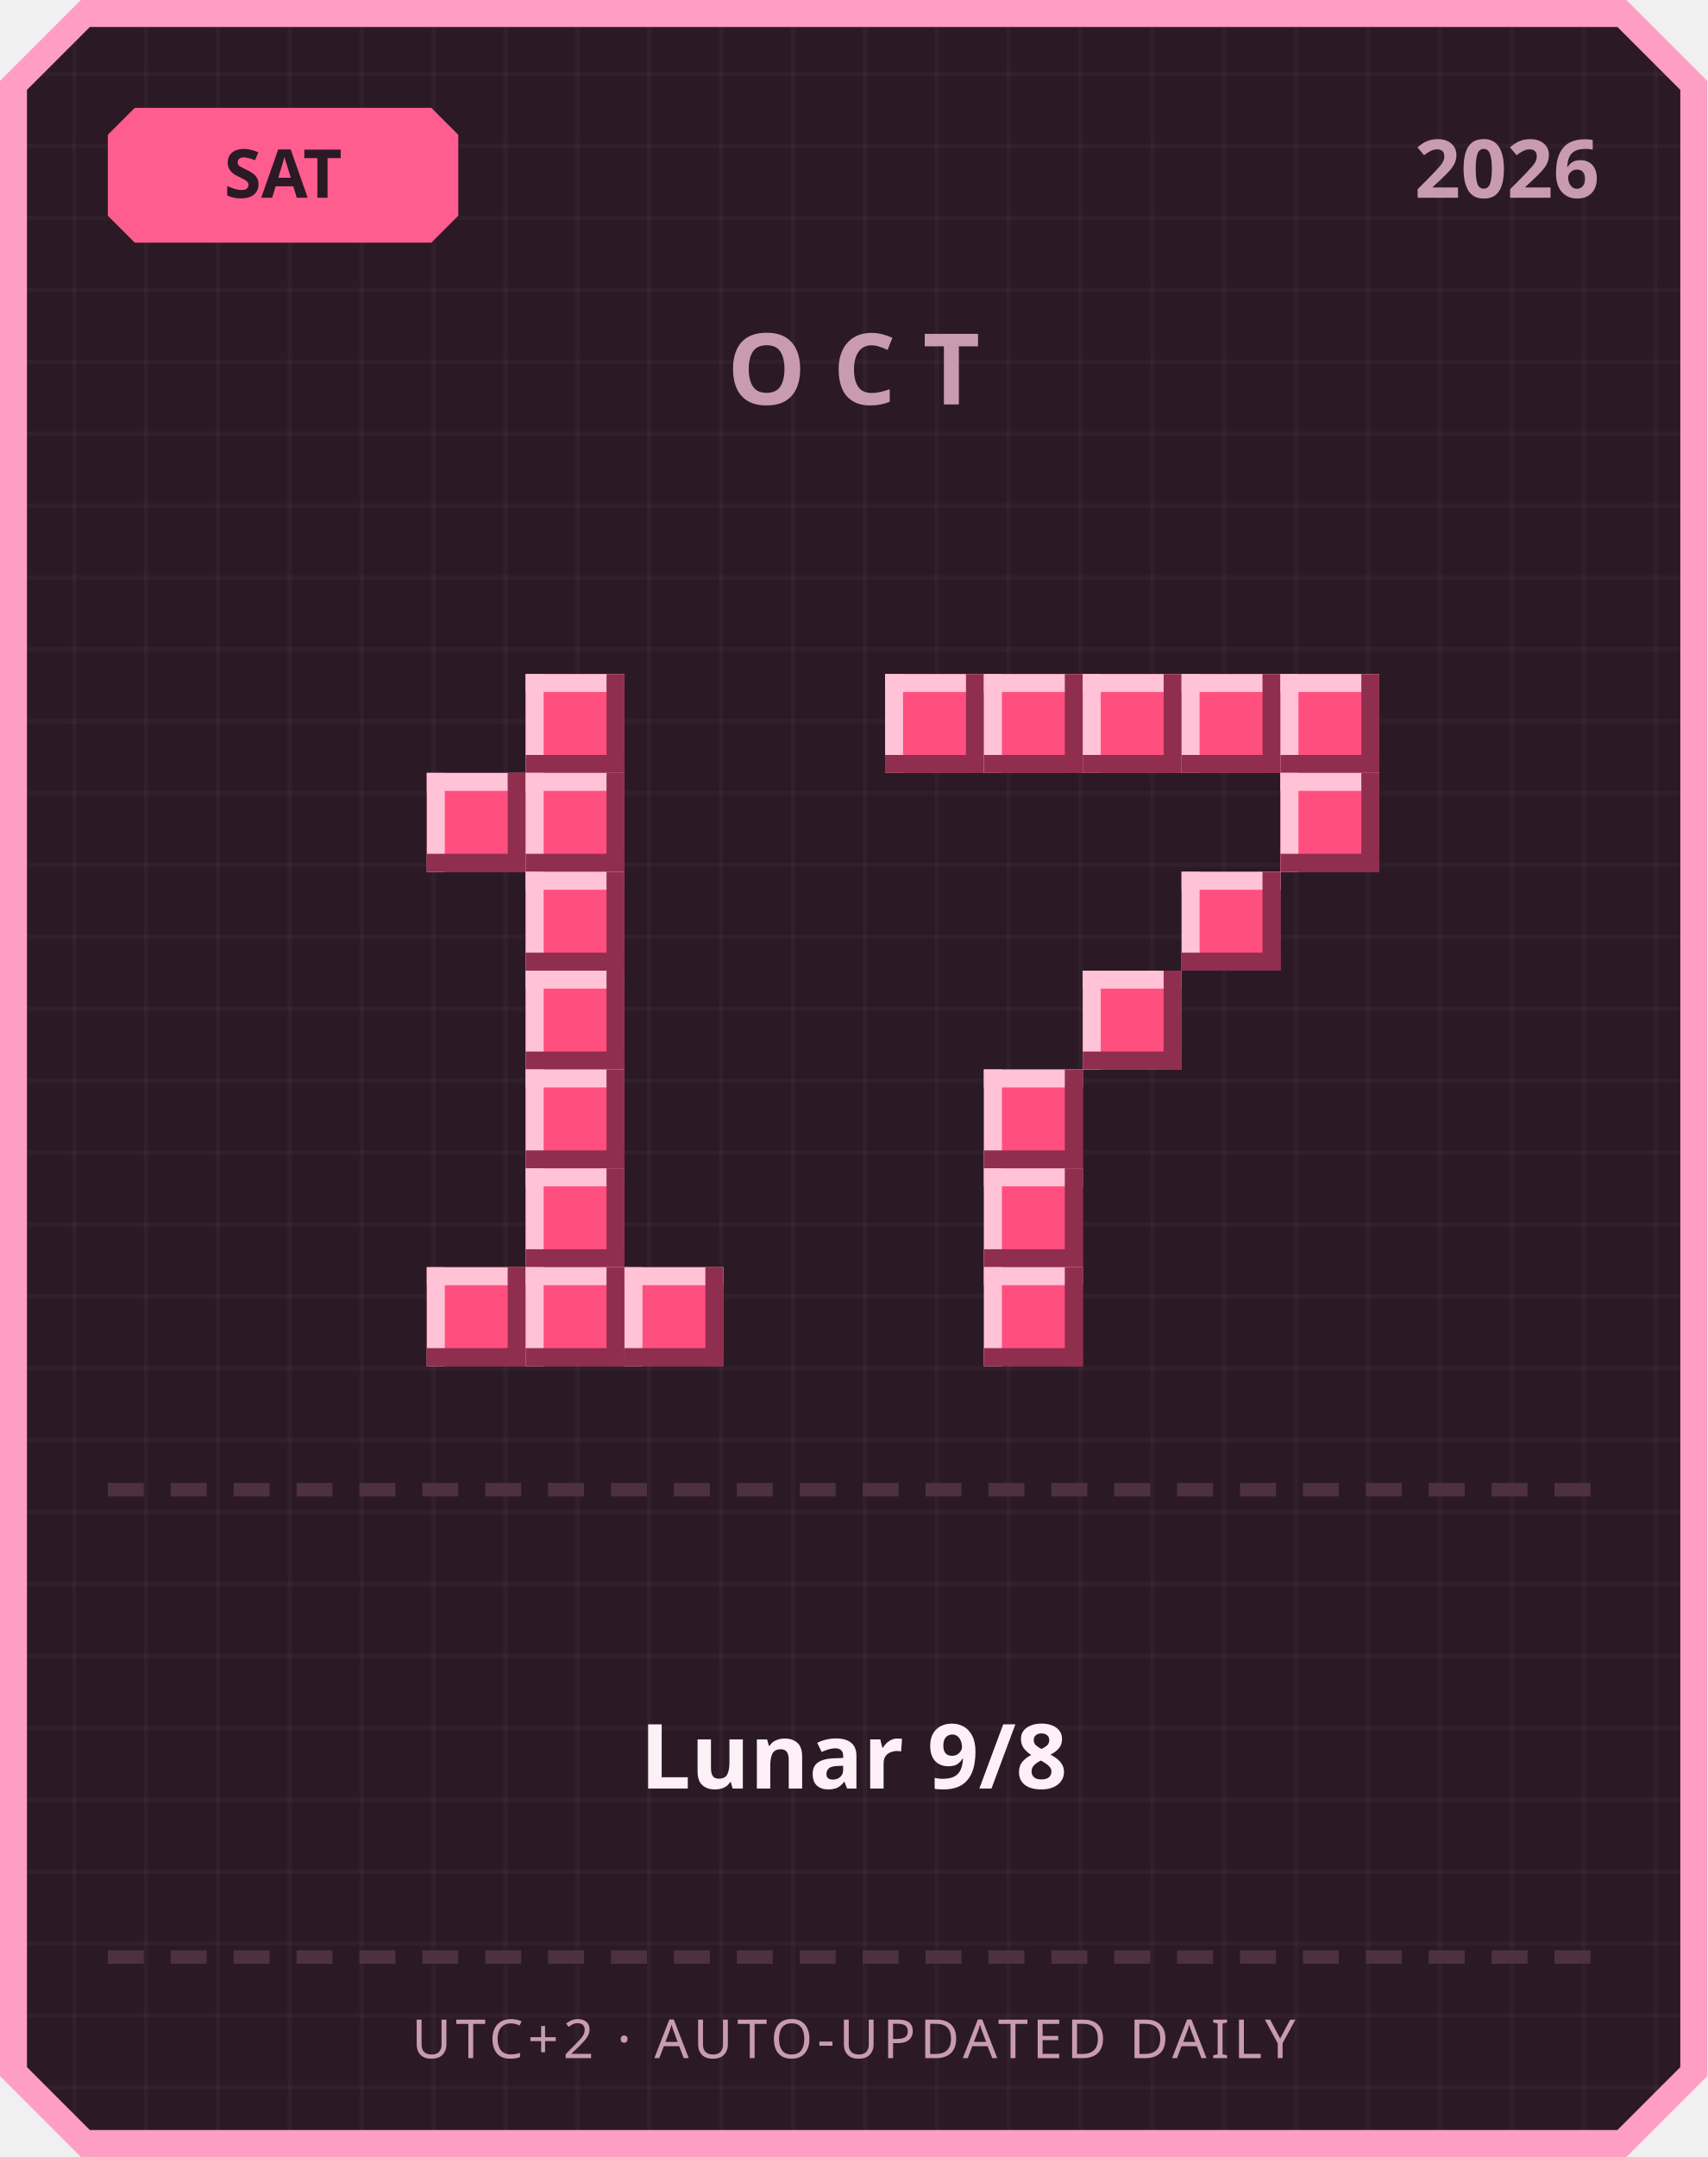
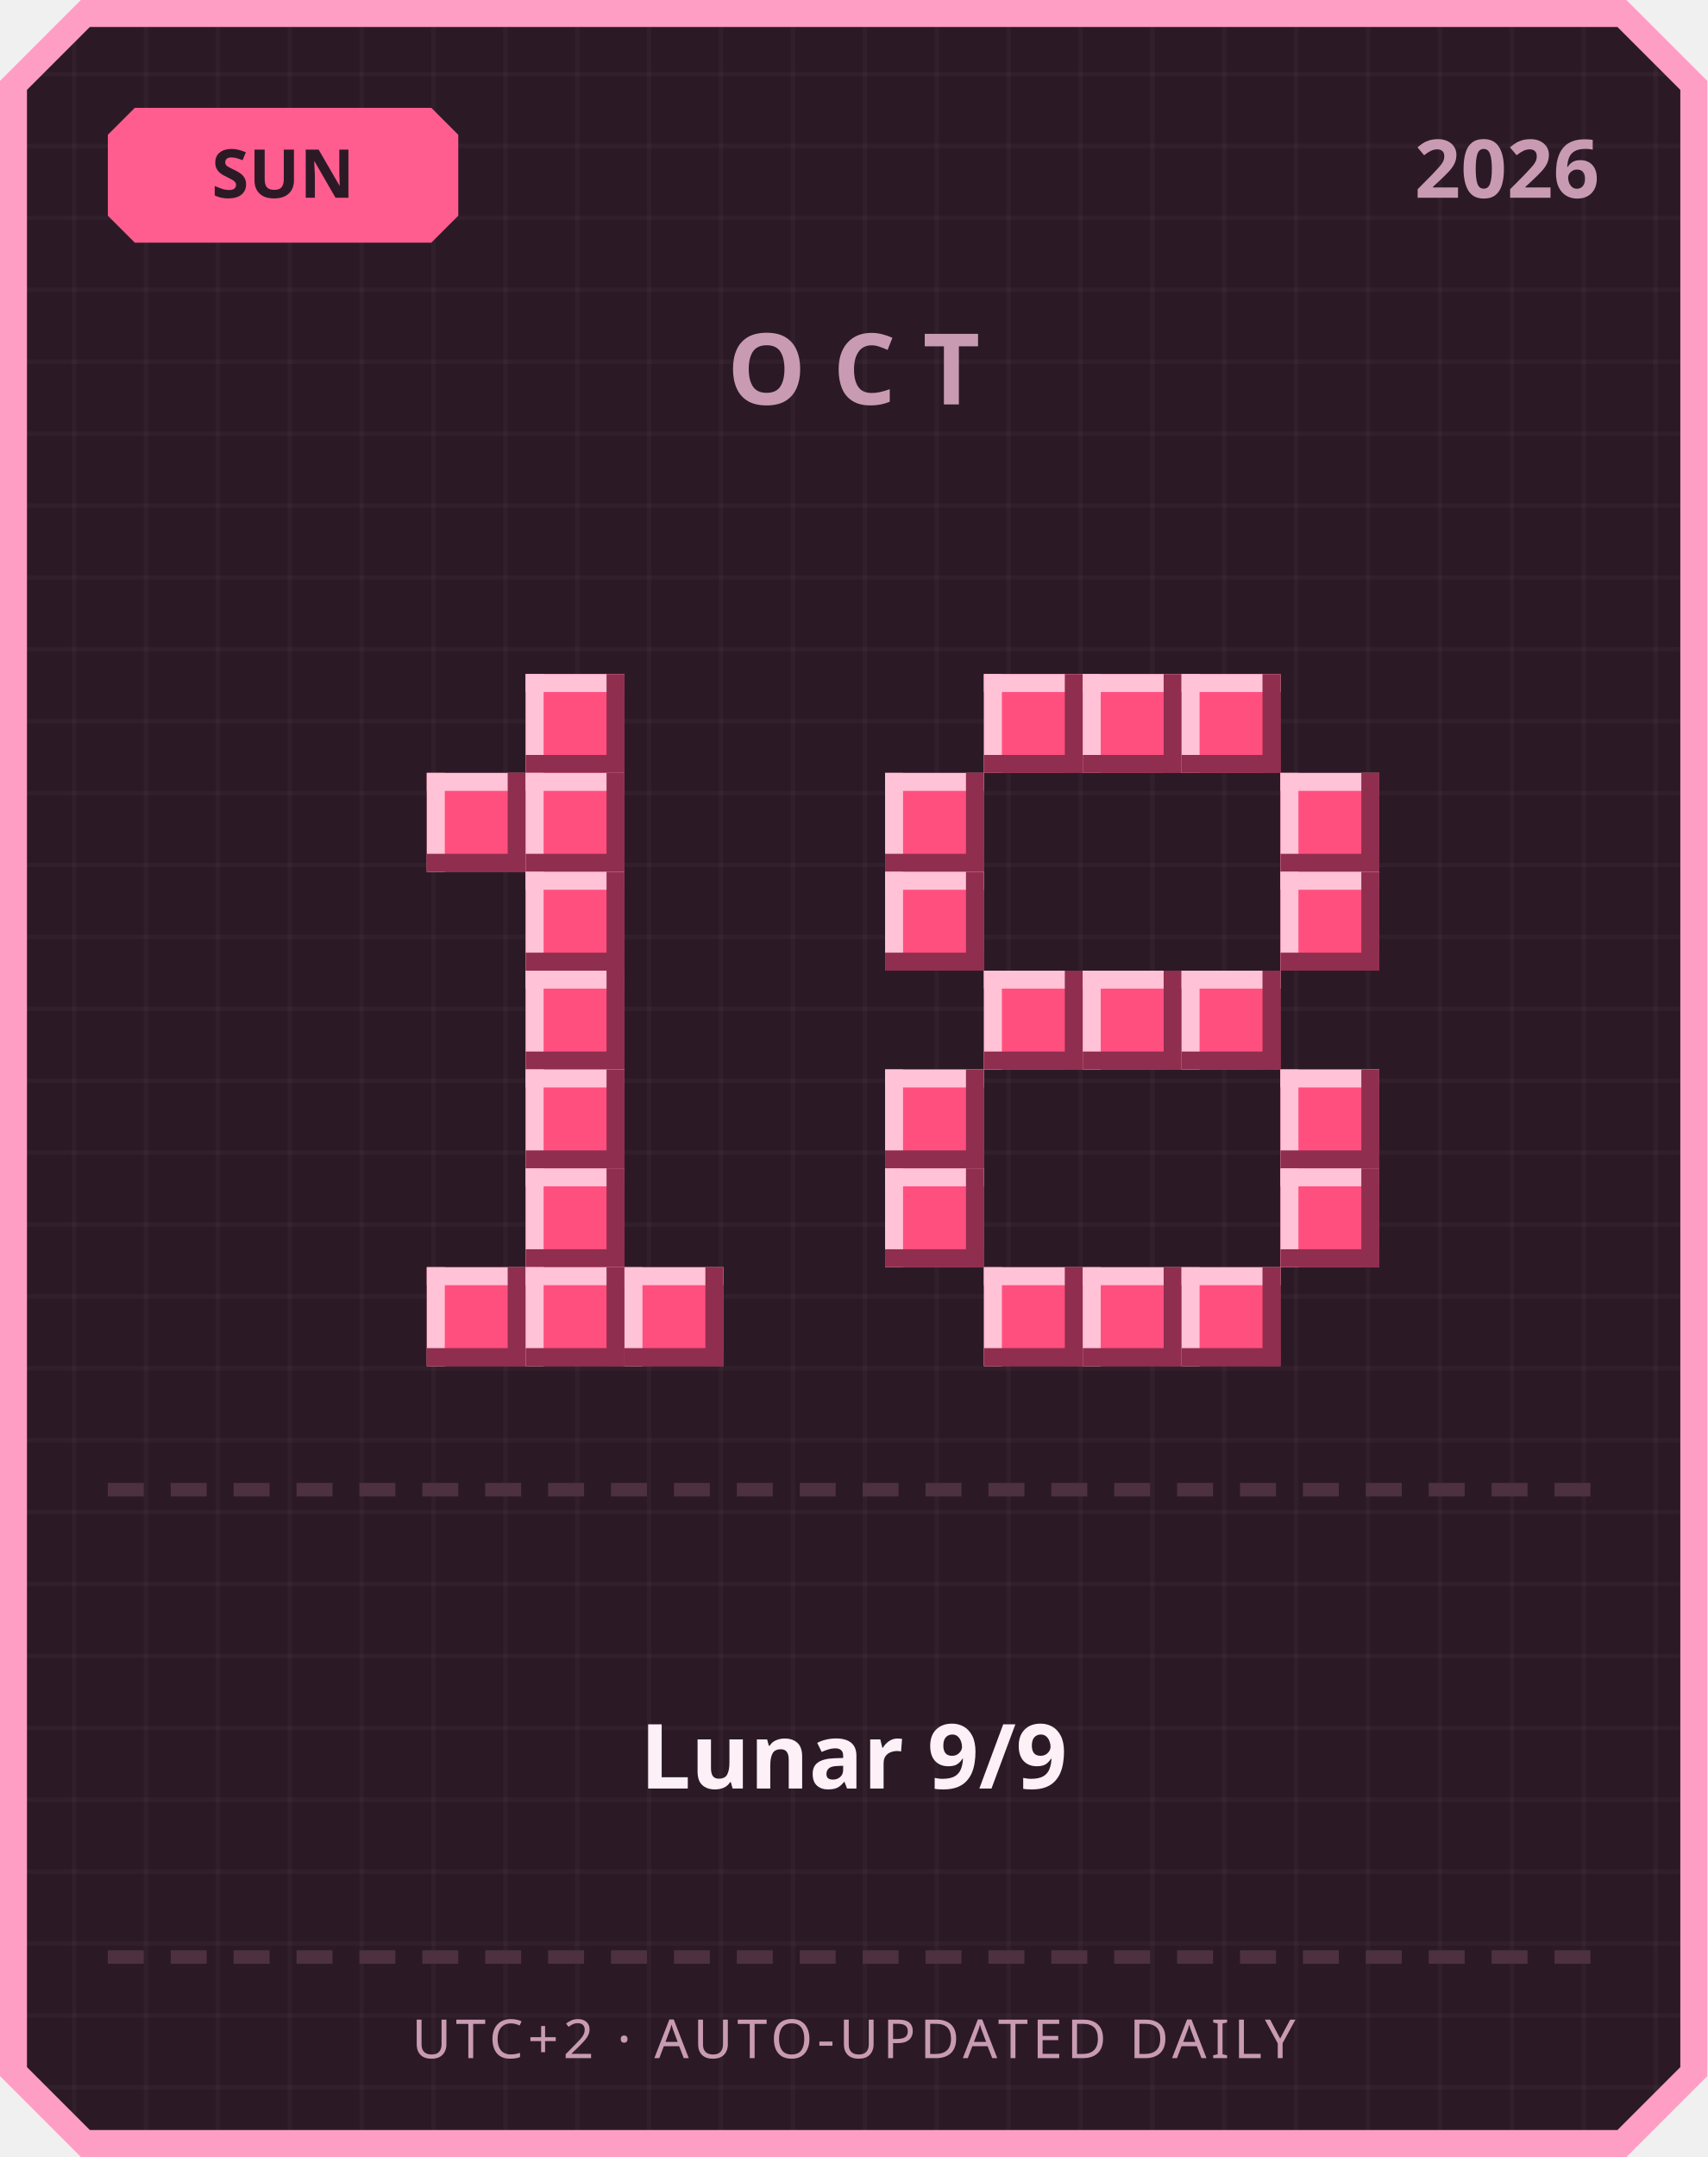
<svg xmlns="http://www.w3.org/2000/svg" width="380" height="480" viewBox="0 0 380 480">
  <defs>
    <pattern id="grid" width="16" height="16" patternUnits="userSpaceOnUse">
      <rect width="16" height="16" fill="#2b1a26" />
      <rect width="1" height="16" fill="#ffffff" opacity="0.03" />
      <rect width="16" height="1" fill="#ffffff" opacity="0.03" />
    </pattern>
  </defs>
  <path d="M 18,0 L 362,0 L 380,18 L 380,462 L 362,480 L 18,480 L 0,462 L 0,18 Z" fill="#ff9ec4" />
  <path d="M 20,6 L 360,6 L 374,20 L 374,460 L 360,474 L 20,474 L 6,460 L 6,20 Z" fill="url(#grid)" />
  <path d="M 30,24 L 96,24 L 102,30 L 102,48 L 96,54 L 30,54 L 24,48 L 24,30 Z" fill="#ff5d8f" />
-   <text x="63" y="44" text-anchor="middle" font-family="'Segoe UI', sans-serif" font-size="15" font-weight="700" fill="#2b1a26">SAT</text>
+   <text x="63" y="44" text-anchor="middle" font-family="'Segoe UI', sans-serif" font-size="15" font-weight="700" fill="#2b1a26">SUN</text>
  <text x="356" y="44" text-anchor="end" font-family="'Segoe UI', sans-serif" font-size="18" font-weight="700" fill="#c99bb3">2026</text>
  <text x="190" y="90" text-anchor="middle" font-family="'Segoe UI', sans-serif" font-size="22" font-weight="700" letter-spacing="6" fill="#c99bb3">OCT</text>
  <rect x="117" y="150" width="22" height="22" fill="#ff4f7e" />
  <rect x="117" y="150" width="22" height="4" fill="#ffc2d6" />
  <rect x="117" y="150" width="4" height="22" fill="#ffc2d6" />
  <rect x="117" y="168" width="22" height="4" fill="#8f2e4e" />
  <rect x="135" y="150" width="4" height="22" fill="#8f2e4e" />
  <rect x="95" y="172" width="22" height="22" fill="#ff4f7e" />
  <rect x="95" y="172" width="22" height="4" fill="#ffc2d6" />
  <rect x="95" y="172" width="4" height="22" fill="#ffc2d6" />
  <rect x="95" y="190" width="22" height="4" fill="#8f2e4e" />
  <rect x="113" y="172" width="4" height="22" fill="#8f2e4e" />
  <rect x="117" y="172" width="22" height="22" fill="#ff4f7e" />
  <rect x="117" y="172" width="22" height="4" fill="#ffc2d6" />
  <rect x="117" y="172" width="4" height="22" fill="#ffc2d6" />
  <rect x="117" y="190" width="22" height="4" fill="#8f2e4e" />
  <rect x="135" y="172" width="4" height="22" fill="#8f2e4e" />
  <rect x="117" y="194" width="22" height="22" fill="#ff4f7e" />
  <rect x="117" y="194" width="22" height="4" fill="#ffc2d6" />
  <rect x="117" y="194" width="4" height="22" fill="#ffc2d6" />
  <rect x="117" y="212" width="22" height="4" fill="#8f2e4e" />
  <rect x="135" y="194" width="4" height="22" fill="#8f2e4e" />
  <rect x="117" y="216" width="22" height="22" fill="#ff4f7e" />
  <rect x="117" y="216" width="22" height="4" fill="#ffc2d6" />
  <rect x="117" y="216" width="4" height="22" fill="#ffc2d6" />
  <rect x="117" y="234" width="22" height="4" fill="#8f2e4e" />
  <rect x="135" y="216" width="4" height="22" fill="#8f2e4e" />
  <rect x="117" y="238" width="22" height="22" fill="#ff4f7e" />
  <rect x="117" y="238" width="22" height="4" fill="#ffc2d6" />
  <rect x="117" y="238" width="4" height="22" fill="#ffc2d6" />
  <rect x="117" y="256" width="22" height="4" fill="#8f2e4e" />
  <rect x="135" y="238" width="4" height="22" fill="#8f2e4e" />
  <rect x="117" y="260" width="22" height="22" fill="#ff4f7e" />
  <rect x="117" y="260" width="22" height="4" fill="#ffc2d6" />
  <rect x="117" y="260" width="4" height="22" fill="#ffc2d6" />
  <rect x="117" y="278" width="22" height="4" fill="#8f2e4e" />
  <rect x="135" y="260" width="4" height="22" fill="#8f2e4e" />
  <rect x="95" y="282" width="22" height="22" fill="#ff4f7e" />
  <rect x="95" y="282" width="22" height="4" fill="#ffc2d6" />
  <rect x="95" y="282" width="4" height="22" fill="#ffc2d6" />
  <rect x="95" y="300" width="22" height="4" fill="#8f2e4e" />
  <rect x="113" y="282" width="4" height="22" fill="#8f2e4e" />
  <rect x="117" y="282" width="22" height="22" fill="#ff4f7e" />
  <rect x="117" y="282" width="22" height="4" fill="#ffc2d6" />
  <rect x="117" y="282" width="4" height="22" fill="#ffc2d6" />
  <rect x="117" y="300" width="22" height="4" fill="#8f2e4e" />
  <rect x="135" y="282" width="4" height="22" fill="#8f2e4e" />
  <rect x="139" y="282" width="22" height="22" fill="#ff4f7e" />
  <rect x="139" y="282" width="22" height="4" fill="#ffc2d6" />
  <rect x="139" y="282" width="4" height="22" fill="#ffc2d6" />
  <rect x="139" y="300" width="22" height="4" fill="#8f2e4e" />
  <rect x="157" y="282" width="4" height="22" fill="#8f2e4e" />
-   <rect x="197" y="150" width="22" height="22" fill="#ff4f7e" />
-   <rect x="197" y="150" width="22" height="4" fill="#ffc2d6" />
-   <rect x="197" y="150" width="4" height="22" fill="#ffc2d6" />
-   <rect x="197" y="168" width="22" height="4" fill="#8f2e4e" />
-   <rect x="215" y="150" width="4" height="22" fill="#8f2e4e" />
  <rect x="219" y="150" width="22" height="22" fill="#ff4f7e" />
  <rect x="219" y="150" width="22" height="4" fill="#ffc2d6" />
  <rect x="219" y="150" width="4" height="22" fill="#ffc2d6" />
  <rect x="219" y="168" width="22" height="4" fill="#8f2e4e" />
  <rect x="237" y="150" width="4" height="22" fill="#8f2e4e" />
  <rect x="241" y="150" width="22" height="22" fill="#ff4f7e" />
  <rect x="241" y="150" width="22" height="4" fill="#ffc2d6" />
  <rect x="241" y="150" width="4" height="22" fill="#ffc2d6" />
  <rect x="241" y="168" width="22" height="4" fill="#8f2e4e" />
  <rect x="259" y="150" width="4" height="22" fill="#8f2e4e" />
  <rect x="263" y="150" width="22" height="22" fill="#ff4f7e" />
  <rect x="263" y="150" width="22" height="4" fill="#ffc2d6" />
  <rect x="263" y="150" width="4" height="22" fill="#ffc2d6" />
  <rect x="263" y="168" width="22" height="4" fill="#8f2e4e" />
  <rect x="281" y="150" width="4" height="22" fill="#8f2e4e" />
-   <rect x="285" y="150" width="22" height="22" fill="#ff4f7e" />
-   <rect x="285" y="150" width="22" height="4" fill="#ffc2d6" />
-   <rect x="285" y="150" width="4" height="22" fill="#ffc2d6" />
-   <rect x="285" y="168" width="22" height="4" fill="#8f2e4e" />
-   <rect x="303" y="150" width="4" height="22" fill="#8f2e4e" />
+   <rect x="197" y="172" width="22" height="22" fill="#ff4f7e" />
+   <rect x="197" y="172" width="22" height="4" fill="#ffc2d6" />
+   <rect x="197" y="172" width="4" height="22" fill="#ffc2d6" />
+   <rect x="197" y="190" width="22" height="4" fill="#8f2e4e" />
+   <rect x="215" y="172" width="4" height="22" fill="#8f2e4e" />
  <rect x="285" y="172" width="22" height="22" fill="#ff4f7e" />
  <rect x="285" y="172" width="22" height="4" fill="#ffc2d6" />
  <rect x="285" y="172" width="4" height="22" fill="#ffc2d6" />
  <rect x="285" y="190" width="22" height="4" fill="#8f2e4e" />
  <rect x="303" y="172" width="4" height="22" fill="#8f2e4e" />
-   <rect x="263" y="194" width="22" height="22" fill="#ff4f7e" />
-   <rect x="263" y="194" width="22" height="4" fill="#ffc2d6" />
-   <rect x="263" y="194" width="4" height="22" fill="#ffc2d6" />
-   <rect x="263" y="212" width="22" height="4" fill="#8f2e4e" />
-   <rect x="281" y="194" width="4" height="22" fill="#8f2e4e" />
+   <rect x="197" y="194" width="22" height="22" fill="#ff4f7e" />
+   <rect x="197" y="194" width="22" height="4" fill="#ffc2d6" />
+   <rect x="197" y="194" width="4" height="22" fill="#ffc2d6" />
+   <rect x="197" y="212" width="22" height="4" fill="#8f2e4e" />
+   <rect x="215" y="194" width="4" height="22" fill="#8f2e4e" />
+   <rect x="285" y="194" width="22" height="22" fill="#ff4f7e" />
+   <rect x="285" y="194" width="22" height="4" fill="#ffc2d6" />
+   <rect x="285" y="194" width="4" height="22" fill="#ffc2d6" />
+   <rect x="285" y="212" width="22" height="4" fill="#8f2e4e" />
+   <rect x="303" y="194" width="4" height="22" fill="#8f2e4e" />
+   <rect x="219" y="216" width="22" height="22" fill="#ff4f7e" />
+   <rect x="219" y="216" width="22" height="4" fill="#ffc2d6" />
+   <rect x="219" y="216" width="4" height="22" fill="#ffc2d6" />
+   <rect x="219" y="234" width="22" height="4" fill="#8f2e4e" />
+   <rect x="237" y="216" width="4" height="22" fill="#8f2e4e" />
  <rect x="241" y="216" width="22" height="22" fill="#ff4f7e" />
  <rect x="241" y="216" width="22" height="4" fill="#ffc2d6" />
  <rect x="241" y="216" width="4" height="22" fill="#ffc2d6" />
  <rect x="241" y="234" width="22" height="4" fill="#8f2e4e" />
  <rect x="259" y="216" width="4" height="22" fill="#8f2e4e" />
-   <rect x="219" y="238" width="22" height="22" fill="#ff4f7e" />
-   <rect x="219" y="238" width="22" height="4" fill="#ffc2d6" />
-   <rect x="219" y="238" width="4" height="22" fill="#ffc2d6" />
-   <rect x="219" y="256" width="22" height="4" fill="#8f2e4e" />
-   <rect x="237" y="238" width="4" height="22" fill="#8f2e4e" />
-   <rect x="219" y="260" width="22" height="22" fill="#ff4f7e" />
-   <rect x="219" y="260" width="22" height="4" fill="#ffc2d6" />
-   <rect x="219" y="260" width="4" height="22" fill="#ffc2d6" />
-   <rect x="219" y="278" width="22" height="4" fill="#8f2e4e" />
-   <rect x="237" y="260" width="4" height="22" fill="#8f2e4e" />
+   <rect x="263" y="216" width="22" height="22" fill="#ff4f7e" />
+   <rect x="263" y="216" width="22" height="4" fill="#ffc2d6" />
+   <rect x="263" y="216" width="4" height="22" fill="#ffc2d6" />
+   <rect x="263" y="234" width="22" height="4" fill="#8f2e4e" />
+   <rect x="281" y="216" width="4" height="22" fill="#8f2e4e" />
+   <rect x="197" y="238" width="22" height="22" fill="#ff4f7e" />
+   <rect x="197" y="238" width="22" height="4" fill="#ffc2d6" />
+   <rect x="197" y="238" width="4" height="22" fill="#ffc2d6" />
+   <rect x="197" y="256" width="22" height="4" fill="#8f2e4e" />
+   <rect x="215" y="238" width="4" height="22" fill="#8f2e4e" />
+   <rect x="285" y="238" width="22" height="22" fill="#ff4f7e" />
+   <rect x="285" y="238" width="22" height="4" fill="#ffc2d6" />
+   <rect x="285" y="238" width="4" height="22" fill="#ffc2d6" />
+   <rect x="285" y="256" width="22" height="4" fill="#8f2e4e" />
+   <rect x="303" y="238" width="4" height="22" fill="#8f2e4e" />
+   <rect x="197" y="260" width="22" height="22" fill="#ff4f7e" />
+   <rect x="197" y="260" width="22" height="4" fill="#ffc2d6" />
+   <rect x="197" y="260" width="4" height="22" fill="#ffc2d6" />
+   <rect x="197" y="278" width="22" height="4" fill="#8f2e4e" />
+   <rect x="215" y="260" width="4" height="22" fill="#8f2e4e" />
+   <rect x="285" y="260" width="22" height="22" fill="#ff4f7e" />
+   <rect x="285" y="260" width="22" height="4" fill="#ffc2d6" />
+   <rect x="285" y="260" width="4" height="22" fill="#ffc2d6" />
+   <rect x="285" y="278" width="22" height="4" fill="#8f2e4e" />
+   <rect x="303" y="260" width="4" height="22" fill="#8f2e4e" />
  <rect x="219" y="282" width="22" height="22" fill="#ff4f7e" />
  <rect x="219" y="282" width="22" height="4" fill="#ffc2d6" />
  <rect x="219" y="282" width="4" height="22" fill="#ffc2d6" />
  <rect x="219" y="300" width="22" height="4" fill="#8f2e4e" />
  <rect x="237" y="282" width="4" height="22" fill="#8f2e4e" />
+   <rect x="241" y="282" width="22" height="22" fill="#ff4f7e" />
+   <rect x="241" y="282" width="22" height="4" fill="#ffc2d6" />
+   <rect x="241" y="282" width="4" height="22" fill="#ffc2d6" />
+   <rect x="241" y="300" width="22" height="4" fill="#8f2e4e" />
+   <rect x="259" y="282" width="4" height="22" fill="#8f2e4e" />
+   <rect x="263" y="282" width="22" height="22" fill="#ff4f7e" />
+   <rect x="263" y="282" width="22" height="4" fill="#ffc2d6" />
+   <rect x="263" y="282" width="4" height="22" fill="#ffc2d6" />
+   <rect x="263" y="300" width="22" height="4" fill="#8f2e4e" />
+   <rect x="281" y="282" width="4" height="22" fill="#8f2e4e" />
  <rect x="24" y="330" width="8" height="3" fill="#4d3140" />
  <rect x="38" y="330" width="8" height="3" fill="#4d3140" />
  <rect x="52" y="330" width="8" height="3" fill="#4d3140" />
  <rect x="66" y="330" width="8" height="3" fill="#4d3140" />
  <rect x="80" y="330" width="8" height="3" fill="#4d3140" />
  <rect x="94" y="330" width="8" height="3" fill="#4d3140" />
  <rect x="108" y="330" width="8" height="3" fill="#4d3140" />
  <rect x="122" y="330" width="8" height="3" fill="#4d3140" />
  <rect x="136" y="330" width="8" height="3" fill="#4d3140" />
  <rect x="150" y="330" width="8" height="3" fill="#4d3140" />
  <rect x="164" y="330" width="8" height="3" fill="#4d3140" />
  <rect x="178" y="330" width="8" height="3" fill="#4d3140" />
  <rect x="192" y="330" width="8" height="3" fill="#4d3140" />
  <rect x="206" y="330" width="8" height="3" fill="#4d3140" />
  <rect x="220" y="330" width="8" height="3" fill="#4d3140" />
  <rect x="234" y="330" width="8" height="3" fill="#4d3140" />
  <rect x="248" y="330" width="8" height="3" fill="#4d3140" />
  <rect x="262" y="330" width="8" height="3" fill="#4d3140" />
  <rect x="276" y="330" width="8" height="3" fill="#4d3140" />
  <rect x="290" y="330" width="8" height="3" fill="#4d3140" />
  <rect x="304" y="330" width="8" height="3" fill="#4d3140" />
  <rect x="318" y="330" width="8" height="3" fill="#4d3140" />
  <rect x="332" y="330" width="8" height="3" fill="#4d3140" />
  <rect x="346" y="330" width="8" height="3" fill="#4d3140" />
-   <text x="190" y="398" text-anchor="middle" font-family="'Segoe UI', 'Microsoft JhengHei', sans-serif" font-size="20" font-weight="700" fill="#fdf0f6">Lunar 9/8</text>
+   <text x="190" y="398" text-anchor="middle" font-family="'Segoe UI', 'Microsoft JhengHei', sans-serif" font-size="20" font-weight="700" fill="#fdf0f6">Lunar 9/9</text>
  <rect x="24" y="434" width="8" height="3" fill="#4d3140" />
  <rect x="38" y="434" width="8" height="3" fill="#4d3140" />
  <rect x="52" y="434" width="8" height="3" fill="#4d3140" />
  <rect x="66" y="434" width="8" height="3" fill="#4d3140" />
  <rect x="80" y="434" width="8" height="3" fill="#4d3140" />
  <rect x="94" y="434" width="8" height="3" fill="#4d3140" />
  <rect x="108" y="434" width="8" height="3" fill="#4d3140" />
  <rect x="122" y="434" width="8" height="3" fill="#4d3140" />
  <rect x="136" y="434" width="8" height="3" fill="#4d3140" />
  <rect x="150" y="434" width="8" height="3" fill="#4d3140" />
  <rect x="164" y="434" width="8" height="3" fill="#4d3140" />
  <rect x="178" y="434" width="8" height="3" fill="#4d3140" />
  <rect x="192" y="434" width="8" height="3" fill="#4d3140" />
  <rect x="206" y="434" width="8" height="3" fill="#4d3140" />
  <rect x="220" y="434" width="8" height="3" fill="#4d3140" />
  <rect x="234" y="434" width="8" height="3" fill="#4d3140" />
  <rect x="248" y="434" width="8" height="3" fill="#4d3140" />
  <rect x="262" y="434" width="8" height="3" fill="#4d3140" />
  <rect x="276" y="434" width="8" height="3" fill="#4d3140" />
  <rect x="290" y="434" width="8" height="3" fill="#4d3140" />
  <rect x="304" y="434" width="8" height="3" fill="#4d3140" />
  <rect x="318" y="434" width="8" height="3" fill="#4d3140" />
  <rect x="332" y="434" width="8" height="3" fill="#4d3140" />
  <rect x="346" y="434" width="8" height="3" fill="#4d3140" />
  <text x="190" y="458" text-anchor="middle" font-family="'Segoe UI', sans-serif" font-size="12" letter-spacing="1" fill="#c99bb3">UTC+2 · AUTO-UPDATED DAILY</text>
</svg>
